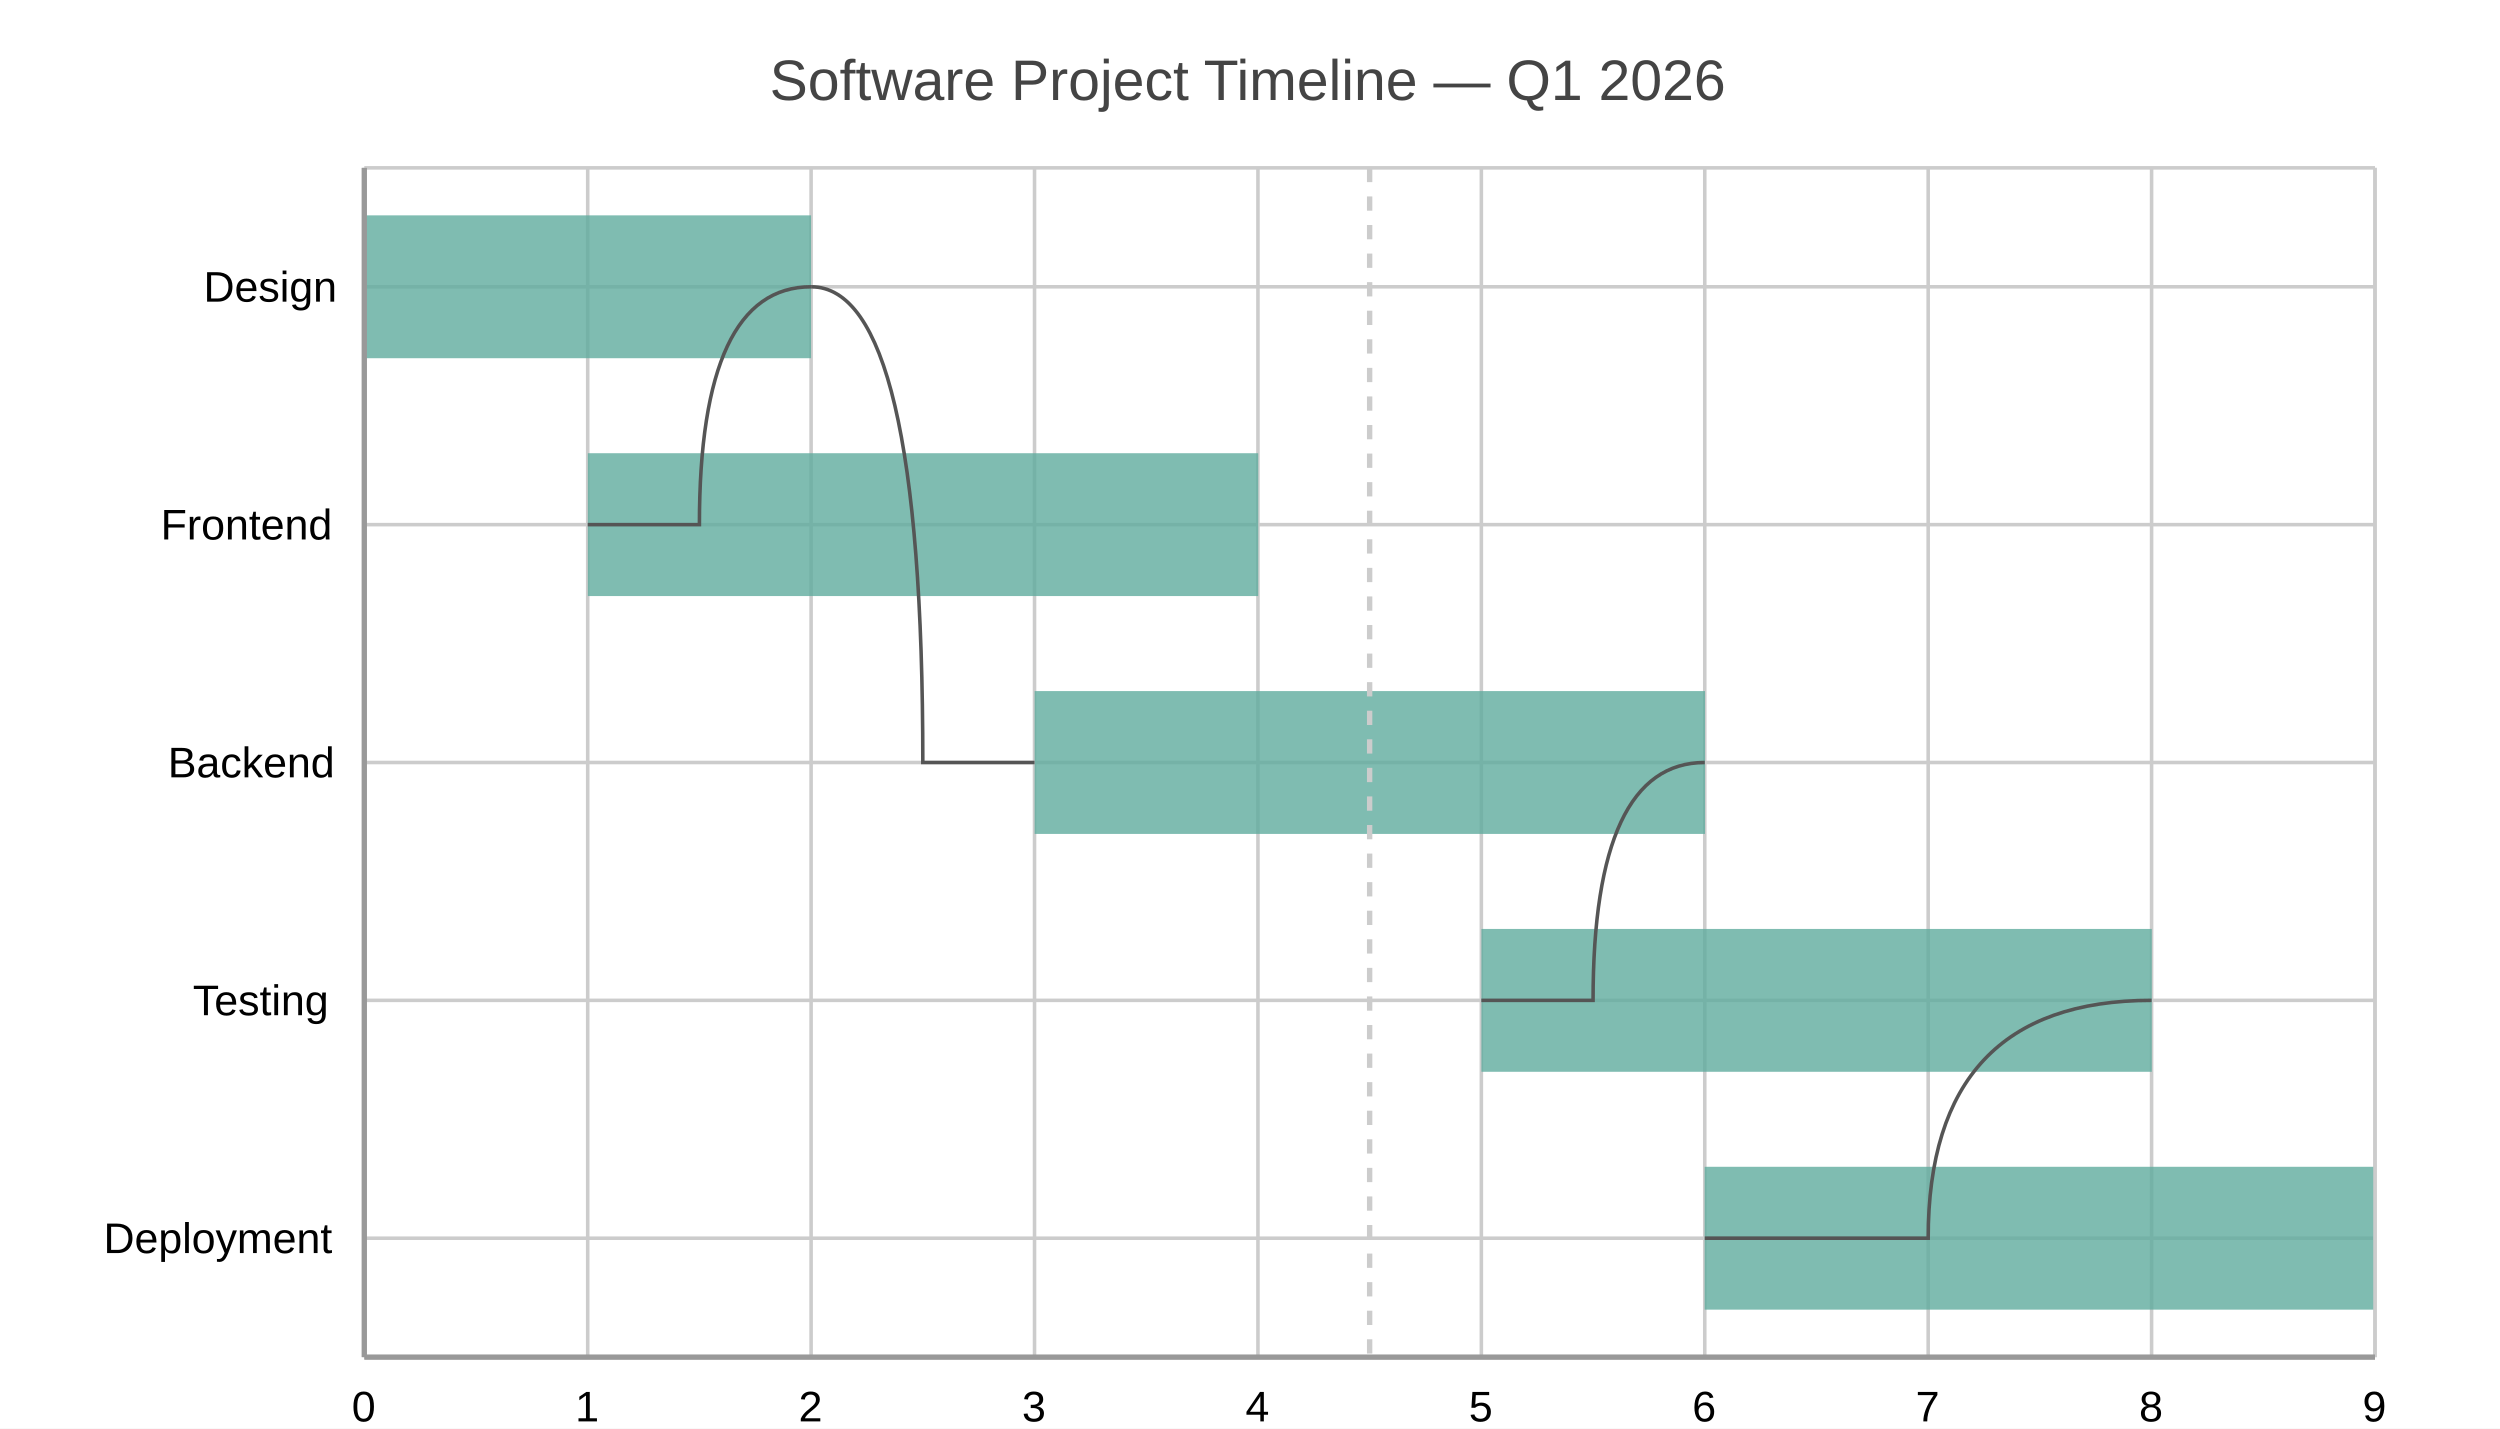
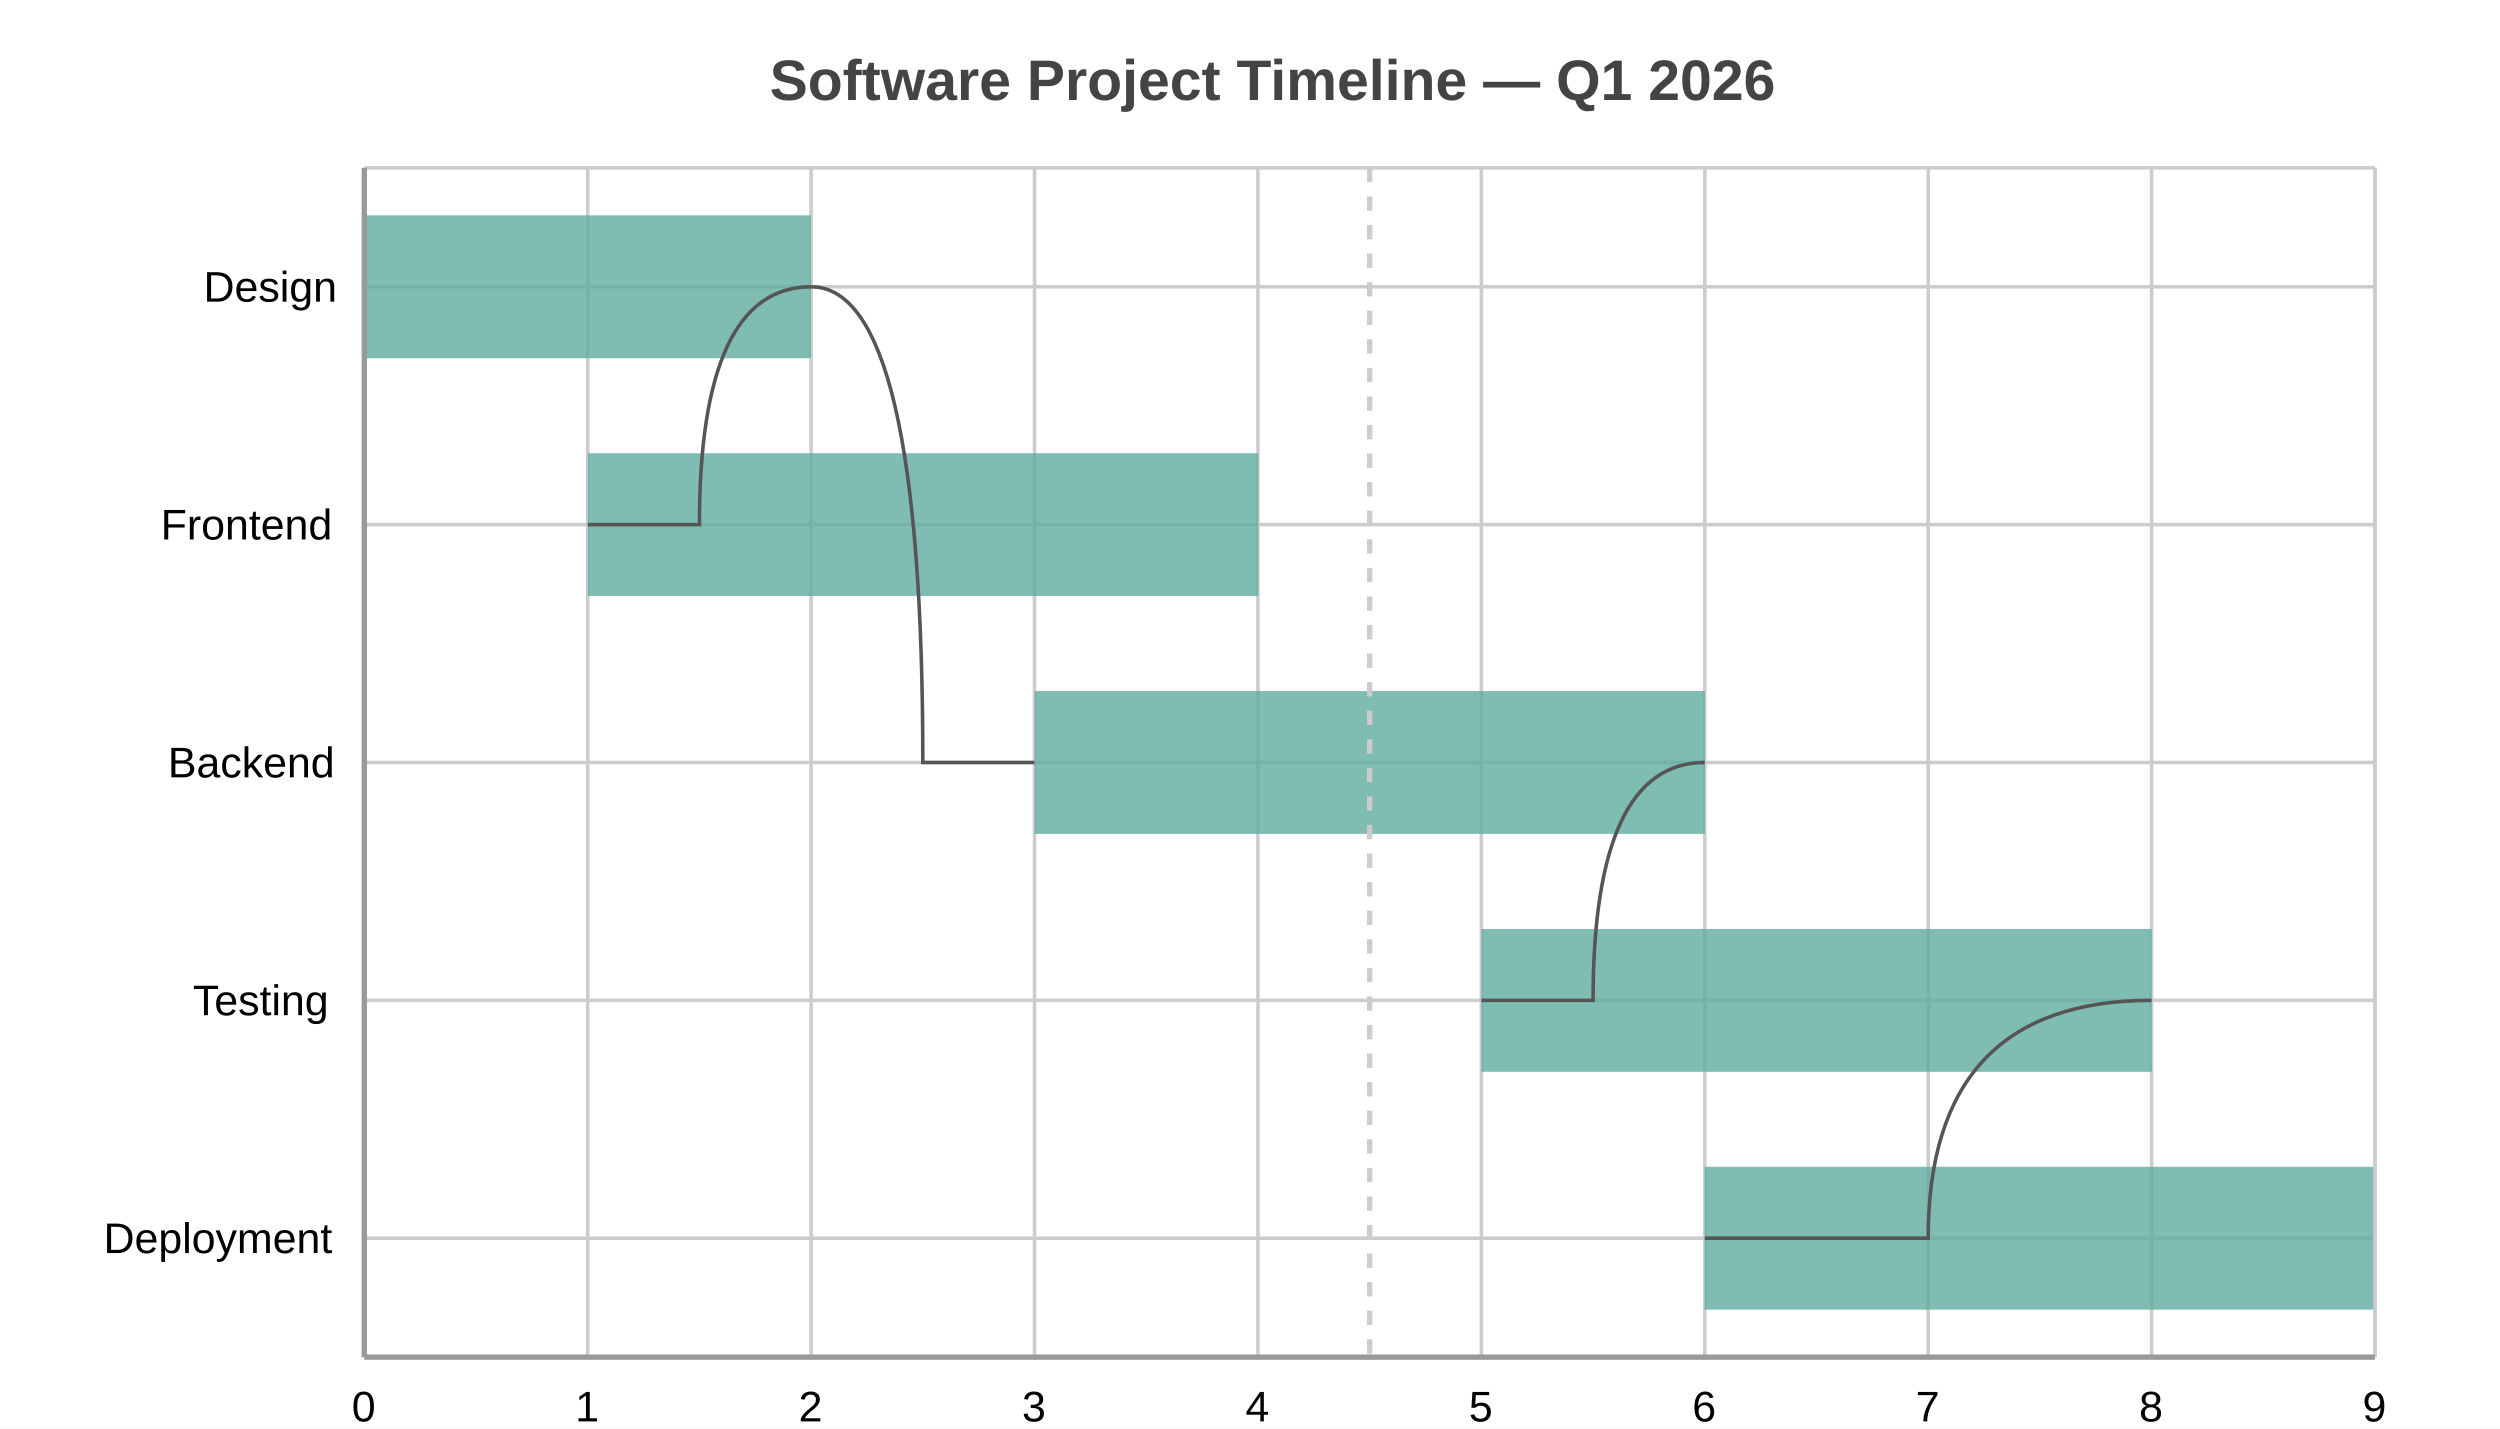
<svg xmlns="http://www.w3.org/2000/svg" width="700" height="400" viewBox="0 0 700 400">
  <path fill="#FFFFFF" d="M0 0 h700 v400 h-700 v-400Z" />
-   <text transform="translate(-134.5, 18)" fill="#444444" font-family="Arial" font-weight="normal" font-size="16" x="350.0" y="10.0">Software Project Timeline — Q1 2026</text>
+   <text transform="translate(-134.5, 18)" fill="#444444" font-family="Arial" font-weight="bold" font-size="16" x="350.0" y="10.0">Software Project Timeline — Q1 2026</text>
  <defs>
    <clipPath id="plot-clip">
      <rect x="0" y="0" width="563.0" height="333.0" />
    </clipPath>
  </defs>
  <g>
    <path stroke="#cccccc" stroke-dasharray="None" d="M0 33.3 h563.0 M0 99.9 h563.0 M0 166.5 h563.0 M0 233.1 h563.0 M0 299.7 h563.0" transform="translate(102.0, 47.0)" />
    <g font-size="12" font-family="Arial" fill="#000000" transform="translate(96.0, 47.0)">
      <text x="0" y="33.3" dominant-baseline="central" transform="translate(-39, 0)">Design</text>
      <text x="0" y="99.9" dominant-baseline="central" transform="translate(-51, 0)">Frontend</text>
      <text x="0" y="166.5" dominant-baseline="central" transform="translate(-49, 0)">Backend</text>
      <text x="0" y="233.1" dominant-baseline="central" transform="translate(-42, 0)">Testing</text>
      <text x="0" y="299.7" dominant-baseline="central" transform="translate(-67, 0)">Deployment</text>
    </g>
  </g>
  <g>
    <path stroke="#cccccc" stroke-dasharray="None" d="M563.0 0 v333.0 M500.444 0 v333.0 M437.889 0 v333.0 M375.333 0 v333.0 M312.778 0 v333.0 M250.222 0 v333.0 M187.667 0 v333.0 M125.111 0 v333.0 M62.556 0 v333.0 M0.0 0 v333.0" transform="translate(102.0, 47.0)" />
    <g font-size="12" font-family="Arial" fill="#000000" transform="translate(102.0, 65.0)">
      <text x="563.0" y="333.0" transform="translate(-3.5, 0)">9</text>
      <text x="500.444" y="333.0" transform="translate(-3.5, 0)">8</text>
      <text x="437.889" y="333.0" transform="translate(-3.5, 0)">7</text>
      <text x="375.333" y="333.0" transform="translate(-3.5, 0)">6</text>
      <text x="312.778" y="333.0" transform="translate(-3.5, 0)">5</text>
      <text x="250.222" y="333.0" transform="translate(-3.5, 0)">4</text>
      <text x="187.667" y="333.0" transform="translate(-3.5, 0)">3</text>
      <text x="125.111" y="333.0" transform="translate(-3.5, 0)">2</text>
      <text x="62.556" y="333.0" transform="translate(-3.5, 0)">1</text>
      <text x="0.0" y="333.0" transform="translate(-3.5, 0)">0</text>
    </g>
  </g>
  <g transform="translate(102.0, 47.0)">
    <g opacity="0.8">
      <path d="M0.0 13.3 h125.1 v40.0 h-125.1 v-40.0Z M62.6 79.9 h187.7 v40.0 h-187.7 v-40.0Z M187.7 146.5 h187.7 v40.0 h-187.7 v-40.0Z M312.8 213.1 h187.7 v40.0 h-187.7 v-40.0Z M375.3 279.7 h187.7 v40.0 h-187.7 v-40.0Z" fill="#5fab9e" />
    </g>
    <g stroke="#555555" fill="none">
      <path d="M125.111,33.3 Q93.833,33.3 93.833,99.9 Q62.556,99.9 62.556,99.9" />
      <path d="M125.111,33.3 Q156.389,33.3 156.389,166.5 Q187.667,166.5 187.667,166.5" />
      <path d="M375.333,166.5 Q344.056,166.5 344.056,233.1 Q312.778,233.1 312.778,233.1" />
      <path d="M500.444,233.1 Q437.889,233.1 437.889,299.7 Q375.333,299.7 375.333,299.7" />
    </g>
    <g stroke="#CCCCCC" stroke-dasharray="4,4" stroke-width="1.5">
      <path d="M281.5,0 v333.0" />
    </g>
    <path stroke="#CCCCCC" stroke-dasharray="None" d="M0 333.0 h563.0" />
    <path stroke="#CCCCCC" stroke-dasharray="None" d="M0 0 h563.0" />
    <path stroke="#CCCCCC" stroke-dasharray="None" d="M0 0 v333.0" />
    <path stroke="#CCCCCC" stroke-dasharray="None" d="M563.0 0 v333.0" />
  </g>
  <path d="M102.0 47.0 v333.0 M102.0 380.0 h563.0" stroke="#999" stroke-width="1.5" fill="none" />
</svg>
